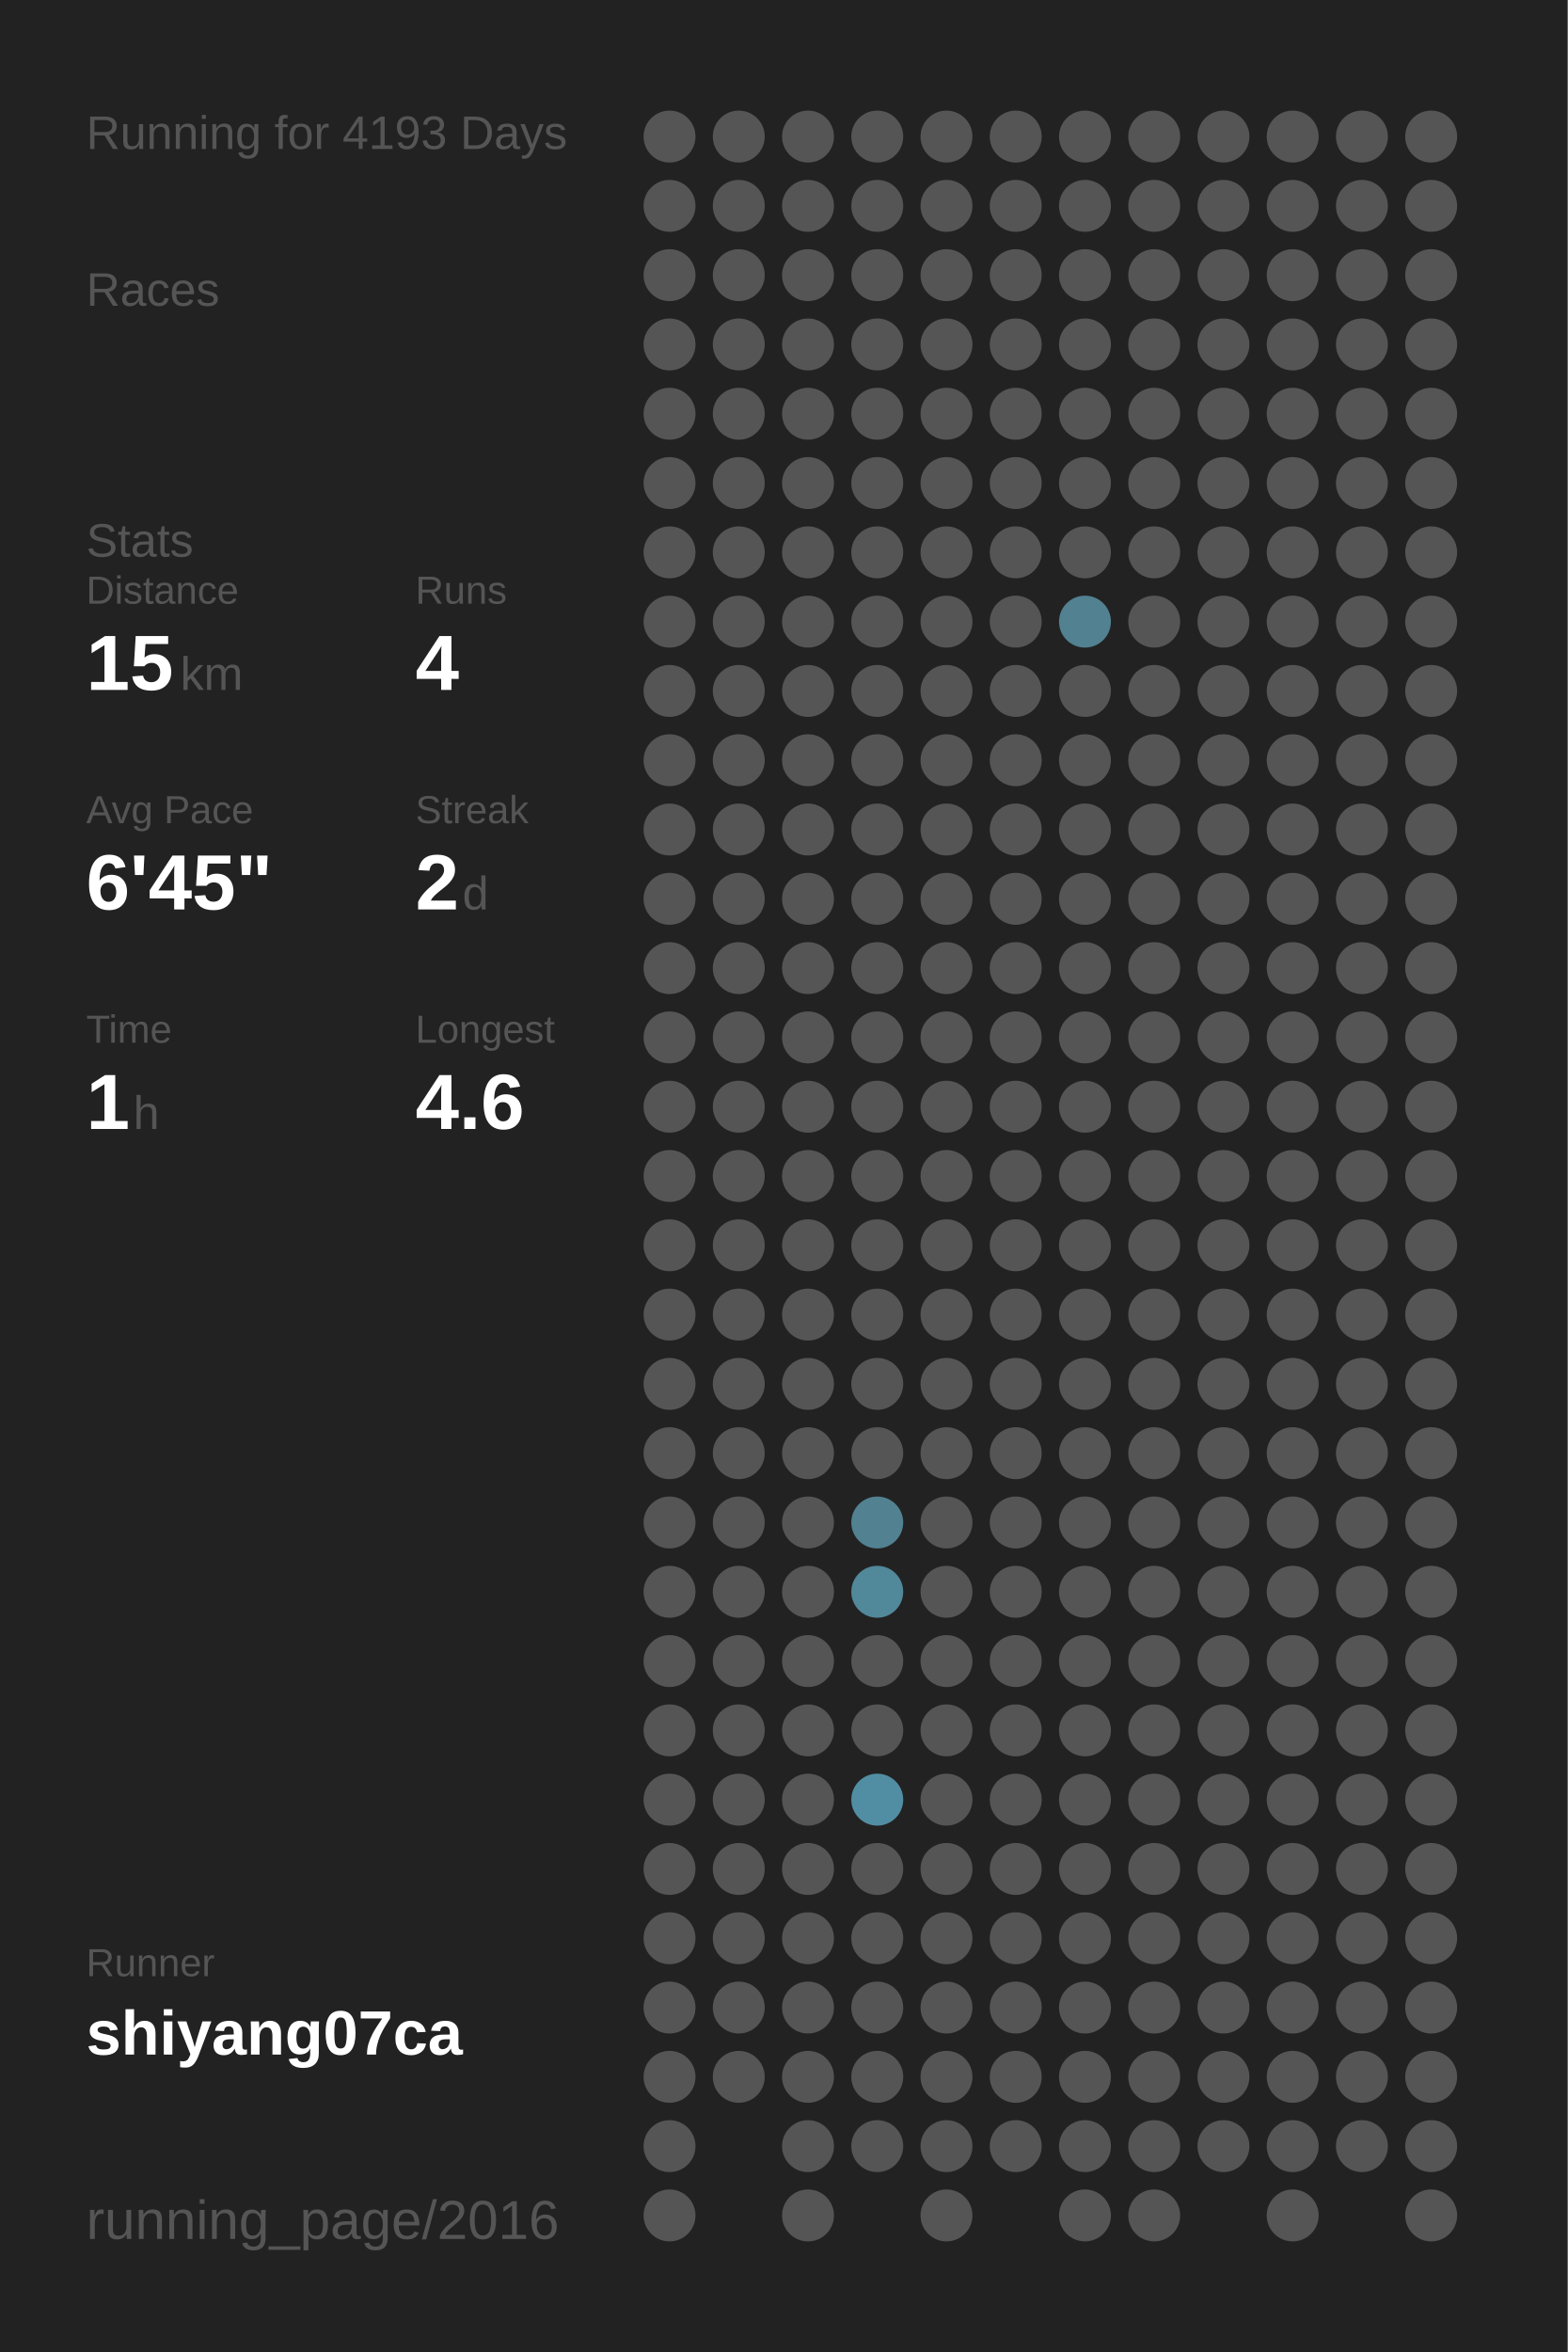
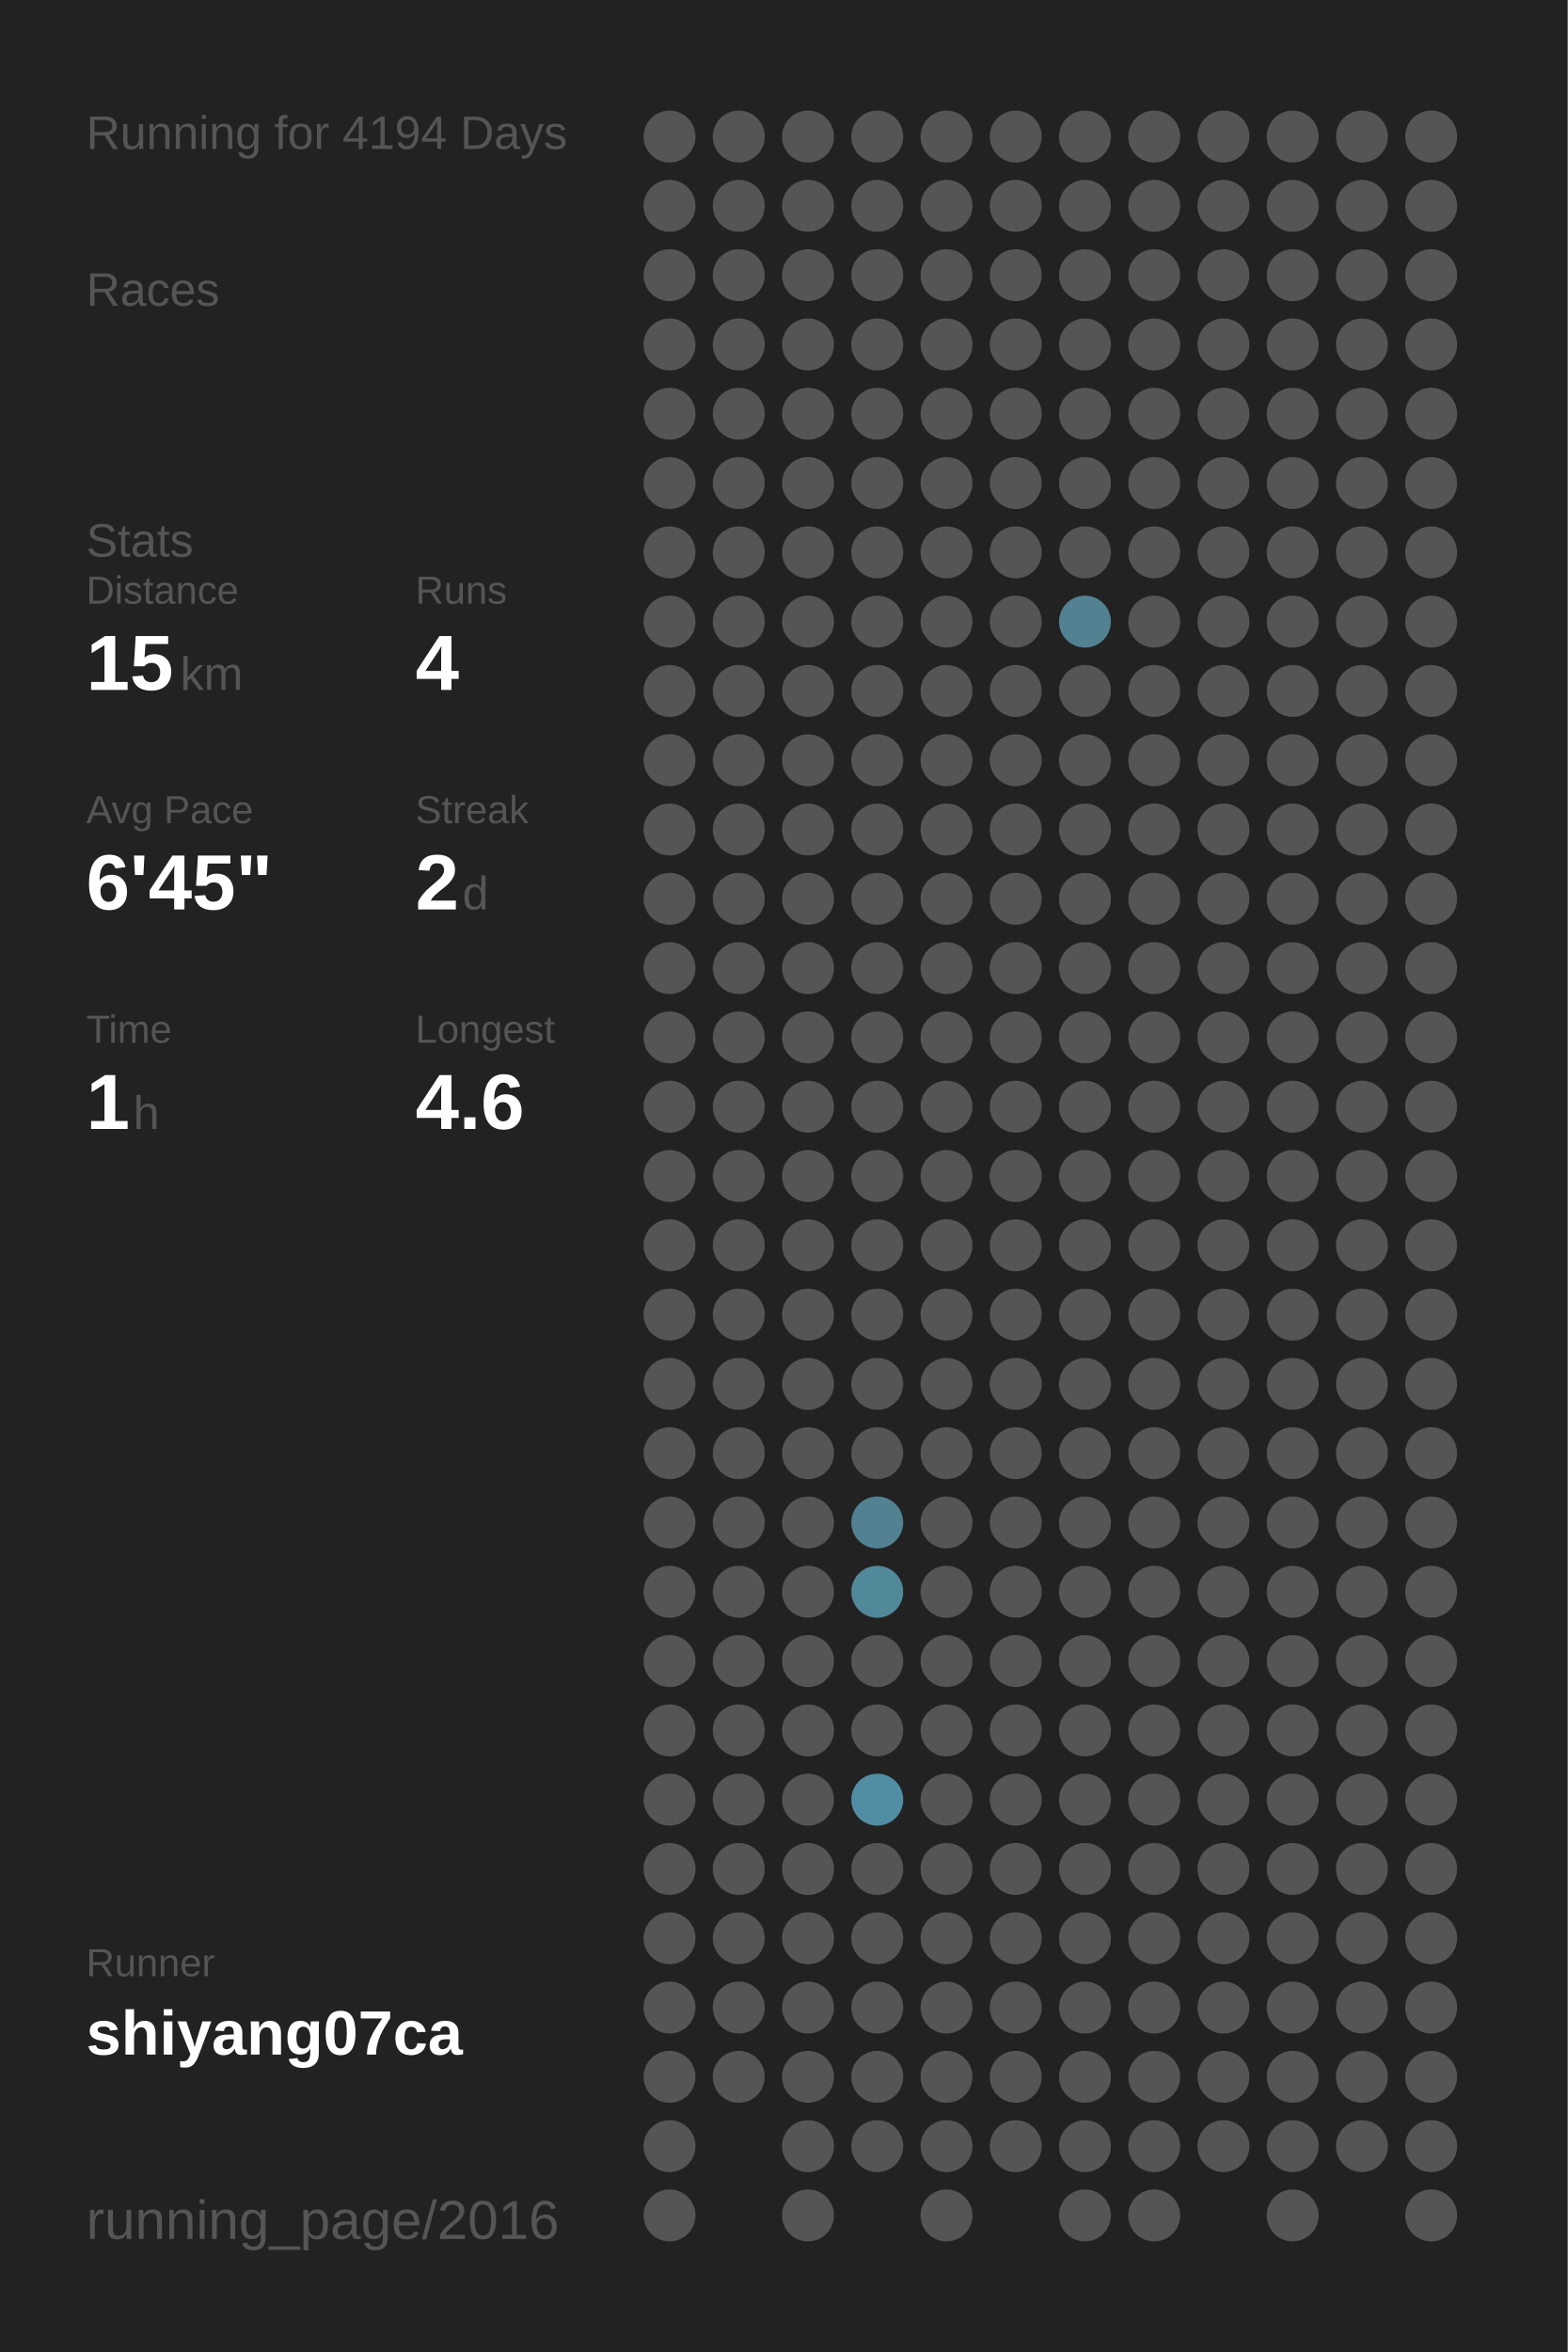
<svg xmlns="http://www.w3.org/2000/svg" baseProfile="full" height="300mm" version="1.1" viewBox="0,0,200,300" width="200mm">
  <defs />
  <rect fill="#222222" height="300" width="200" x="0" y="0" />
-   <text fill="#555555" style="font-size:6px; font-family:Arial;" x="11" y="19">Running for 4193 Days</text>
+   <text fill="#555555" style="font-size:6px; font-family:Arial;" x="11" y="19">Running for 4194 Days</text>
  <text fill="#555555" style="font-size:6px; font-family:Arial;" x="11" y="39">Races</text>
  <text fill="#555555" style="font-size:6px; font-family:Arial;" x="11" y="71">Stats</text>
  <text fill="#555555" style="font-size:5px; font-family:Arial;" x="11" y="77">Distance</text>
  <text fill="#FFFFFF" style="font-size:10px; font-family:Arial; font-weight:bold;" x="11" y="88">15</text>
  <text fill="#555555" style="font-size:6px; font-family:Arial;" x="23" y="88">km</text>
  <text fill="#555555" style="font-size:5px; font-family:Arial;" x="53" y="77">Runs</text>
  <text fill="#FFFFFF" style="font-size:10px; font-family:Arial; font-weight:bold;" x="53" y="88">4</text>
  <text fill="#555555" style="font-size:5px; font-family:Arial;" x="11" y="105">Avg Pace</text>
  <text fill="#FFFFFF" style="font-size:10px; font-family:Arial; font-weight:bold;" x="11" y="116">6'45"</text>
  <text fill="#555555" style="font-size:5px; font-family:Arial;" x="53" y="105">Streak</text>
  <text fill="#FFFFFF" style="font-size:10px; font-family:Arial; font-weight:bold;" x="53" y="116">2</text>
  <text fill="#555555" style="font-size:6px; font-family:Arial;" x="59" y="116">d</text>
  <text fill="#555555" style="font-size:5px; font-family:Arial;" x="11" y="133">Time</text>
  <text fill="#FFFFFF" style="font-size:10px; font-family:Arial; font-weight:bold;" x="11" y="144">1</text>
  <text fill="#555555" style="font-size:6px; font-family:Arial;" x="17" y="144">h</text>
  <text fill="#555555" style="font-size:5px; font-family:Arial;" x="53" y="133">Longest</text>
  <text fill="#FFFFFF" style="font-size:10px; font-family:Arial; font-weight:bold;" x="53" y="144">4.6</text>
  <text fill="#555555" style="font-size:5px; font-family:Arial;" x="11" y="252.065">Runner</text>
  <text fill="#FFFFFF" style="font-size:8px; font-family:Arial; font-weight:bold;" x="11" y="262.065">shiyang07ca</text>
  <text fill="#555555" style="font-size:7px; font-family:Arial;" x="11" y="285.581">running_page/2016</text>
  <circle cx="85.417" cy="17.419" fill="#555555" r="3.312" />
  <circle cx="85.417" cy="26.258" fill="#555555" r="3.312" />
  <circle cx="85.417" cy="35.097" fill="#555555" r="3.312" />
  <circle cx="85.417" cy="43.935" fill="#555555" r="3.312" />
  <circle cx="85.417" cy="52.774" fill="#555555" r="3.312" />
  <circle cx="85.417" cy="61.613" fill="#555555" r="3.312" />
  <circle cx="85.417" cy="70.452" fill="#555555" r="3.312" />
  <circle cx="85.417" cy="79.29" fill="#555555" r="3.312" />
  <circle cx="85.417" cy="88.129" fill="#555555" r="3.312" />
  <circle cx="85.417" cy="96.968" fill="#555555" r="3.312" />
  <circle cx="85.417" cy="105.806" fill="#555555" r="3.312" />
  <circle cx="85.417" cy="114.645" fill="#555555" r="3.312" />
  <circle cx="85.417" cy="123.484" fill="#555555" r="3.312" />
  <circle cx="85.417" cy="132.323" fill="#555555" r="3.312" />
  <circle cx="85.417" cy="141.161" fill="#555555" r="3.312" />
  <circle cx="85.417" cy="150" fill="#555555" r="3.312" />
  <circle cx="85.417" cy="158.839" fill="#555555" r="3.312" />
  <circle cx="85.417" cy="167.677" fill="#555555" r="3.312" />
  <circle cx="85.417" cy="176.516" fill="#555555" r="3.312" />
  <circle cx="85.417" cy="185.355" fill="#555555" r="3.312" />
  <circle cx="85.417" cy="194.194" fill="#555555" r="3.312" />
  <circle cx="85.417" cy="203.032" fill="#555555" r="3.312" />
  <circle cx="85.417" cy="211.871" fill="#555555" r="3.312" />
  <circle cx="85.417" cy="220.71" fill="#555555" r="3.312" />
  <circle cx="85.417" cy="229.548" fill="#555555" r="3.312" />
  <circle cx="85.417" cy="238.387" fill="#555555" r="3.312" />
  <circle cx="85.417" cy="247.226" fill="#555555" r="3.312" />
  <circle cx="85.417" cy="256.065" fill="#555555" r="3.312" />
  <circle cx="85.417" cy="264.903" fill="#555555" r="3.312" />
  <circle cx="85.417" cy="273.742" fill="#555555" r="3.312" />
  <circle cx="85.417" cy="282.581" fill="#555555" r="3.312" />
  <circle cx="94.25" cy="17.419" fill="#555555" r="3.312" />
  <circle cx="94.25" cy="26.258" fill="#555555" r="3.312" />
  <circle cx="94.25" cy="35.097" fill="#555555" r="3.312" />
  <circle cx="94.25" cy="43.935" fill="#555555" r="3.312" />
  <circle cx="94.25" cy="52.774" fill="#555555" r="3.312" />
  <circle cx="94.25" cy="61.613" fill="#555555" r="3.312" />
  <circle cx="94.25" cy="70.452" fill="#555555" r="3.312" />
  <circle cx="94.25" cy="79.29" fill="#555555" r="3.312" />
  <circle cx="94.25" cy="88.129" fill="#555555" r="3.312" />
  <circle cx="94.25" cy="96.968" fill="#555555" r="3.312" />
  <circle cx="94.25" cy="105.806" fill="#555555" r="3.312" />
  <circle cx="94.25" cy="114.645" fill="#555555" r="3.312" />
  <circle cx="94.25" cy="123.484" fill="#555555" r="3.312" />
  <circle cx="94.25" cy="132.323" fill="#555555" r="3.312" />
  <circle cx="94.25" cy="141.161" fill="#555555" r="3.312" />
  <circle cx="94.25" cy="150" fill="#555555" r="3.312" />
  <circle cx="94.25" cy="158.839" fill="#555555" r="3.312" />
  <circle cx="94.25" cy="167.677" fill="#555555" r="3.312" />
  <circle cx="94.25" cy="176.516" fill="#555555" r="3.312" />
  <circle cx="94.25" cy="185.355" fill="#555555" r="3.312" />
  <circle cx="94.25" cy="194.194" fill="#555555" r="3.312" />
  <circle cx="94.25" cy="203.032" fill="#555555" r="3.312" />
  <circle cx="94.25" cy="211.871" fill="#555555" r="3.312" />
  <circle cx="94.25" cy="220.71" fill="#555555" r="3.312" />
  <circle cx="94.25" cy="229.548" fill="#555555" r="3.312" />
  <circle cx="94.25" cy="238.387" fill="#555555" r="3.312" />
  <circle cx="94.25" cy="247.226" fill="#555555" r="3.312" />
  <circle cx="94.25" cy="256.065" fill="#555555" r="3.312" />
  <circle cx="94.25" cy="264.903" fill="#555555" r="3.312" />
  <circle cx="103.083" cy="17.419" fill="#555555" r="3.312" />
  <circle cx="103.083" cy="26.258" fill="#555555" r="3.312" />
  <circle cx="103.083" cy="35.097" fill="#555555" r="3.312" />
  <circle cx="103.083" cy="43.935" fill="#555555" r="3.312" />
  <circle cx="103.083" cy="52.774" fill="#555555" r="3.312" />
  <circle cx="103.083" cy="61.613" fill="#555555" r="3.312" />
  <circle cx="103.083" cy="70.452" fill="#555555" r="3.312" />
  <circle cx="103.083" cy="79.29" fill="#555555" r="3.312" />
  <circle cx="103.083" cy="88.129" fill="#555555" r="3.312" />
  <circle cx="103.083" cy="96.968" fill="#555555" r="3.312" />
  <circle cx="103.083" cy="105.806" fill="#555555" r="3.312" />
  <circle cx="103.083" cy="114.645" fill="#555555" r="3.312" />
  <circle cx="103.083" cy="123.484" fill="#555555" r="3.312" />
  <circle cx="103.083" cy="132.323" fill="#555555" r="3.312" />
  <circle cx="103.083" cy="141.161" fill="#555555" r="3.312" />
  <circle cx="103.083" cy="150" fill="#555555" r="3.312" />
  <circle cx="103.083" cy="158.839" fill="#555555" r="3.312" />
  <circle cx="103.083" cy="167.677" fill="#555555" r="3.312" />
  <circle cx="103.083" cy="176.516" fill="#555555" r="3.312" />
  <circle cx="103.083" cy="185.355" fill="#555555" r="3.312" />
  <circle cx="103.083" cy="194.194" fill="#555555" r="3.312" />
  <circle cx="103.083" cy="203.032" fill="#555555" r="3.312" />
  <circle cx="103.083" cy="211.871" fill="#555555" r="3.312" />
  <circle cx="103.083" cy="220.71" fill="#555555" r="3.312" />
  <circle cx="103.083" cy="229.548" fill="#555555" r="3.312" />
  <circle cx="103.083" cy="238.387" fill="#555555" r="3.312" />
  <circle cx="103.083" cy="247.226" fill="#555555" r="3.312" />
  <circle cx="103.083" cy="256.065" fill="#555555" r="3.312" />
  <circle cx="103.083" cy="264.903" fill="#555555" r="3.312" />
  <circle cx="103.083" cy="273.742" fill="#555555" r="3.312" />
  <circle cx="103.083" cy="282.581" fill="#555555" r="3.312" />
  <circle cx="111.917" cy="17.419" fill="#555555" r="3.312" />
  <circle cx="111.917" cy="26.258" fill="#555555" r="3.312" />
  <circle cx="111.917" cy="35.097" fill="#555555" r="3.312" />
  <circle cx="111.917" cy="43.935" fill="#555555" r="3.312" />
  <circle cx="111.917" cy="52.774" fill="#555555" r="3.312" />
  <circle cx="111.917" cy="61.613" fill="#555555" r="3.312" />
  <circle cx="111.917" cy="70.452" fill="#555555" r="3.312" />
  <circle cx="111.917" cy="79.29" fill="#555555" r="3.312" />
  <circle cx="111.917" cy="88.129" fill="#555555" r="3.312" />
  <circle cx="111.917" cy="96.968" fill="#555555" r="3.312" />
  <circle cx="111.917" cy="105.806" fill="#555555" r="3.312" />
  <circle cx="111.917" cy="114.645" fill="#555555" r="3.312" />
  <circle cx="111.917" cy="123.484" fill="#555555" r="3.312" />
  <circle cx="111.917" cy="132.323" fill="#555555" r="3.312" />
  <circle cx="111.917" cy="141.161" fill="#555555" r="3.312" />
  <circle cx="111.917" cy="150" fill="#555555" r="3.312" />
  <circle cx="111.917" cy="158.839" fill="#555555" r="3.312" />
  <circle cx="111.917" cy="167.677" fill="#555555" r="3.312" />
  <circle cx="111.917" cy="176.516" fill="#555555" r="3.312" />
  <circle cx="111.917" cy="185.355" fill="#555555" r="3.312" />
  <circle cx="111.917" cy="194.194" fill="#528191" r="3.312" />
  <circle cx="111.917" cy="203.032" fill="#51889a" r="3.312" />
  <circle cx="111.917" cy="211.871" fill="#555555" r="3.312" />
  <circle cx="111.917" cy="220.71" fill="#555555" r="3.312" />
  <circle cx="111.917" cy="229.548" fill="#518ea3" r="3.312" />
  <circle cx="111.917" cy="238.387" fill="#555555" r="3.312" />
  <circle cx="111.917" cy="247.226" fill="#555555" r="3.312" />
  <circle cx="111.917" cy="256.065" fill="#555555" r="3.312" />
  <circle cx="111.917" cy="264.903" fill="#555555" r="3.312" />
  <circle cx="111.917" cy="273.742" fill="#555555" r="3.312" />
  <circle cx="120.75" cy="17.419" fill="#555555" r="3.312" />
  <circle cx="120.75" cy="26.258" fill="#555555" r="3.312" />
  <circle cx="120.75" cy="35.097" fill="#555555" r="3.312" />
  <circle cx="120.75" cy="43.935" fill="#555555" r="3.312" />
  <circle cx="120.75" cy="52.774" fill="#555555" r="3.312" />
  <circle cx="120.75" cy="61.613" fill="#555555" r="3.312" />
  <circle cx="120.75" cy="70.452" fill="#555555" r="3.312" />
  <circle cx="120.75" cy="79.29" fill="#555555" r="3.312" />
  <circle cx="120.75" cy="88.129" fill="#555555" r="3.312" />
  <circle cx="120.75" cy="96.968" fill="#555555" r="3.312" />
  <circle cx="120.75" cy="105.806" fill="#555555" r="3.312" />
  <circle cx="120.75" cy="114.645" fill="#555555" r="3.312" />
  <circle cx="120.75" cy="123.484" fill="#555555" r="3.312" />
  <circle cx="120.75" cy="132.323" fill="#555555" r="3.312" />
  <circle cx="120.75" cy="141.161" fill="#555555" r="3.312" />
  <circle cx="120.75" cy="150" fill="#555555" r="3.312" />
  <circle cx="120.75" cy="158.839" fill="#555555" r="3.312" />
  <circle cx="120.75" cy="167.677" fill="#555555" r="3.312" />
  <circle cx="120.75" cy="176.516" fill="#555555" r="3.312" />
  <circle cx="120.75" cy="185.355" fill="#555555" r="3.312" />
  <circle cx="120.75" cy="194.194" fill="#555555" r="3.312" />
  <circle cx="120.75" cy="203.032" fill="#555555" r="3.312" />
  <circle cx="120.75" cy="211.871" fill="#555555" r="3.312" />
  <circle cx="120.75" cy="220.71" fill="#555555" r="3.312" />
  <circle cx="120.75" cy="229.548" fill="#555555" r="3.312" />
  <circle cx="120.75" cy="238.387" fill="#555555" r="3.312" />
  <circle cx="120.75" cy="247.226" fill="#555555" r="3.312" />
  <circle cx="120.75" cy="256.065" fill="#555555" r="3.312" />
  <circle cx="120.75" cy="264.903" fill="#555555" r="3.312" />
  <circle cx="120.75" cy="273.742" fill="#555555" r="3.312" />
  <circle cx="120.75" cy="282.581" fill="#555555" r="3.312" />
  <circle cx="129.583" cy="17.419" fill="#555555" r="3.312" />
  <circle cx="129.583" cy="26.258" fill="#555555" r="3.312" />
  <circle cx="129.583" cy="35.097" fill="#555555" r="3.312" />
  <circle cx="129.583" cy="43.935" fill="#555555" r="3.312" />
  <circle cx="129.583" cy="52.774" fill="#555555" r="3.312" />
  <circle cx="129.583" cy="61.613" fill="#555555" r="3.312" />
  <circle cx="129.583" cy="70.452" fill="#555555" r="3.312" />
  <circle cx="129.583" cy="79.29" fill="#555555" r="3.312" />
  <circle cx="129.583" cy="88.129" fill="#555555" r="3.312" />
  <circle cx="129.583" cy="96.968" fill="#555555" r="3.312" />
  <circle cx="129.583" cy="105.806" fill="#555555" r="3.312" />
  <circle cx="129.583" cy="114.645" fill="#555555" r="3.312" />
  <circle cx="129.583" cy="123.484" fill="#555555" r="3.312" />
  <circle cx="129.583" cy="132.323" fill="#555555" r="3.312" />
  <circle cx="129.583" cy="141.161" fill="#555555" r="3.312" />
  <circle cx="129.583" cy="150" fill="#555555" r="3.312" />
  <circle cx="129.583" cy="158.839" fill="#555555" r="3.312" />
  <circle cx="129.583" cy="167.677" fill="#555555" r="3.312" />
  <circle cx="129.583" cy="176.516" fill="#555555" r="3.312" />
  <circle cx="129.583" cy="185.355" fill="#555555" r="3.312" />
  <circle cx="129.583" cy="194.194" fill="#555555" r="3.312" />
  <circle cx="129.583" cy="203.032" fill="#555555" r="3.312" />
  <circle cx="129.583" cy="211.871" fill="#555555" r="3.312" />
  <circle cx="129.583" cy="220.71" fill="#555555" r="3.312" />
  <circle cx="129.583" cy="229.548" fill="#555555" r="3.312" />
  <circle cx="129.583" cy="238.387" fill="#555555" r="3.312" />
  <circle cx="129.583" cy="247.226" fill="#555555" r="3.312" />
  <circle cx="129.583" cy="256.065" fill="#555555" r="3.312" />
  <circle cx="129.583" cy="264.903" fill="#555555" r="3.312" />
  <circle cx="129.583" cy="273.742" fill="#555555" r="3.312" />
  <circle cx="138.417" cy="17.419" fill="#555555" r="3.312" />
  <circle cx="138.417" cy="26.258" fill="#555555" r="3.312" />
  <circle cx="138.417" cy="35.097" fill="#555555" r="3.312" />
  <circle cx="138.417" cy="43.935" fill="#555555" r="3.312" />
  <circle cx="138.417" cy="52.774" fill="#555555" r="3.312" />
  <circle cx="138.417" cy="61.613" fill="#555555" r="3.312" />
  <circle cx="138.417" cy="70.452" fill="#555555" r="3.312" />
  <circle cx="138.417" cy="79.29" fill="#528191" r="3.312" />
  <circle cx="138.417" cy="88.129" fill="#555555" r="3.312" />
  <circle cx="138.417" cy="96.968" fill="#555555" r="3.312" />
  <circle cx="138.417" cy="105.806" fill="#555555" r="3.312" />
  <circle cx="138.417" cy="114.645" fill="#555555" r="3.312" />
  <circle cx="138.417" cy="123.484" fill="#555555" r="3.312" />
  <circle cx="138.417" cy="132.323" fill="#555555" r="3.312" />
  <circle cx="138.417" cy="141.161" fill="#555555" r="3.312" />
  <circle cx="138.417" cy="150" fill="#555555" r="3.312" />
  <circle cx="138.417" cy="158.839" fill="#555555" r="3.312" />
  <circle cx="138.417" cy="167.677" fill="#555555" r="3.312" />
  <circle cx="138.417" cy="176.516" fill="#555555" r="3.312" />
  <circle cx="138.417" cy="185.355" fill="#555555" r="3.312" />
  <circle cx="138.417" cy="194.194" fill="#555555" r="3.312" />
  <circle cx="138.417" cy="203.032" fill="#555555" r="3.312" />
  <circle cx="138.417" cy="211.871" fill="#555555" r="3.312" />
  <circle cx="138.417" cy="220.71" fill="#555555" r="3.312" />
  <circle cx="138.417" cy="229.548" fill="#555555" r="3.312" />
  <circle cx="138.417" cy="238.387" fill="#555555" r="3.312" />
  <circle cx="138.417" cy="247.226" fill="#555555" r="3.312" />
  <circle cx="138.417" cy="256.065" fill="#555555" r="3.312" />
  <circle cx="138.417" cy="264.903" fill="#555555" r="3.312" />
  <circle cx="138.417" cy="273.742" fill="#555555" r="3.312" />
  <circle cx="138.417" cy="282.581" fill="#555555" r="3.312" />
  <circle cx="147.25" cy="17.419" fill="#555555" r="3.312" />
  <circle cx="147.25" cy="26.258" fill="#555555" r="3.312" />
  <circle cx="147.25" cy="35.097" fill="#555555" r="3.312" />
  <circle cx="147.25" cy="43.935" fill="#555555" r="3.312" />
  <circle cx="147.25" cy="52.774" fill="#555555" r="3.312" />
  <circle cx="147.25" cy="61.613" fill="#555555" r="3.312" />
  <circle cx="147.25" cy="70.452" fill="#555555" r="3.312" />
  <circle cx="147.25" cy="79.29" fill="#555555" r="3.312" />
  <circle cx="147.25" cy="88.129" fill="#555555" r="3.312" />
  <circle cx="147.25" cy="96.968" fill="#555555" r="3.312" />
  <circle cx="147.25" cy="105.806" fill="#555555" r="3.312" />
  <circle cx="147.25" cy="114.645" fill="#555555" r="3.312" />
  <circle cx="147.25" cy="123.484" fill="#555555" r="3.312" />
  <circle cx="147.25" cy="132.323" fill="#555555" r="3.312" />
  <circle cx="147.25" cy="141.161" fill="#555555" r="3.312" />
  <circle cx="147.25" cy="150" fill="#555555" r="3.312" />
  <circle cx="147.25" cy="158.839" fill="#555555" r="3.312" />
  <circle cx="147.25" cy="167.677" fill="#555555" r="3.312" />
  <circle cx="147.25" cy="176.516" fill="#555555" r="3.312" />
  <circle cx="147.25" cy="185.355" fill="#555555" r="3.312" />
  <circle cx="147.25" cy="194.194" fill="#555555" r="3.312" />
  <circle cx="147.25" cy="203.032" fill="#555555" r="3.312" />
  <circle cx="147.25" cy="211.871" fill="#555555" r="3.312" />
  <circle cx="147.25" cy="220.71" fill="#555555" r="3.312" />
  <circle cx="147.25" cy="229.548" fill="#555555" r="3.312" />
  <circle cx="147.25" cy="238.387" fill="#555555" r="3.312" />
  <circle cx="147.25" cy="247.226" fill="#555555" r="3.312" />
  <circle cx="147.25" cy="256.065" fill="#555555" r="3.312" />
  <circle cx="147.25" cy="264.903" fill="#555555" r="3.312" />
  <circle cx="147.25" cy="273.742" fill="#555555" r="3.312" />
  <circle cx="147.25" cy="282.581" fill="#555555" r="3.312" />
  <circle cx="156.083" cy="17.419" fill="#555555" r="3.312" />
  <circle cx="156.083" cy="26.258" fill="#555555" r="3.312" />
  <circle cx="156.083" cy="35.097" fill="#555555" r="3.312" />
  <circle cx="156.083" cy="43.935" fill="#555555" r="3.312" />
  <circle cx="156.083" cy="52.774" fill="#555555" r="3.312" />
  <circle cx="156.083" cy="61.613" fill="#555555" r="3.312" />
  <circle cx="156.083" cy="70.452" fill="#555555" r="3.312" />
  <circle cx="156.083" cy="79.29" fill="#555555" r="3.312" />
  <circle cx="156.083" cy="88.129" fill="#555555" r="3.312" />
  <circle cx="156.083" cy="96.968" fill="#555555" r="3.312" />
  <circle cx="156.083" cy="105.806" fill="#555555" r="3.312" />
  <circle cx="156.083" cy="114.645" fill="#555555" r="3.312" />
  <circle cx="156.083" cy="123.484" fill="#555555" r="3.312" />
  <circle cx="156.083" cy="132.323" fill="#555555" r="3.312" />
  <circle cx="156.083" cy="141.161" fill="#555555" r="3.312" />
  <circle cx="156.083" cy="150" fill="#555555" r="3.312" />
  <circle cx="156.083" cy="158.839" fill="#555555" r="3.312" />
  <circle cx="156.083" cy="167.677" fill="#555555" r="3.312" />
  <circle cx="156.083" cy="176.516" fill="#555555" r="3.312" />
  <circle cx="156.083" cy="185.355" fill="#555555" r="3.312" />
  <circle cx="156.083" cy="194.194" fill="#555555" r="3.312" />
  <circle cx="156.083" cy="203.032" fill="#555555" r="3.312" />
  <circle cx="156.083" cy="211.871" fill="#555555" r="3.312" />
  <circle cx="156.083" cy="220.71" fill="#555555" r="3.312" />
  <circle cx="156.083" cy="229.548" fill="#555555" r="3.312" />
  <circle cx="156.083" cy="238.387" fill="#555555" r="3.312" />
  <circle cx="156.083" cy="247.226" fill="#555555" r="3.312" />
  <circle cx="156.083" cy="256.065" fill="#555555" r="3.312" />
  <circle cx="156.083" cy="264.903" fill="#555555" r="3.312" />
  <circle cx="156.083" cy="273.742" fill="#555555" r="3.312" />
  <circle cx="164.917" cy="17.419" fill="#555555" r="3.312" />
  <circle cx="164.917" cy="26.258" fill="#555555" r="3.312" />
  <circle cx="164.917" cy="35.097" fill="#555555" r="3.312" />
  <circle cx="164.917" cy="43.935" fill="#555555" r="3.312" />
  <circle cx="164.917" cy="52.774" fill="#555555" r="3.312" />
  <circle cx="164.917" cy="61.613" fill="#555555" r="3.312" />
  <circle cx="164.917" cy="70.452" fill="#555555" r="3.312" />
  <circle cx="164.917" cy="79.29" fill="#555555" r="3.312" />
  <circle cx="164.917" cy="88.129" fill="#555555" r="3.312" />
  <circle cx="164.917" cy="96.968" fill="#555555" r="3.312" />
  <circle cx="164.917" cy="105.806" fill="#555555" r="3.312" />
  <circle cx="164.917" cy="114.645" fill="#555555" r="3.312" />
  <circle cx="164.917" cy="123.484" fill="#555555" r="3.312" />
  <circle cx="164.917" cy="132.323" fill="#555555" r="3.312" />
  <circle cx="164.917" cy="141.161" fill="#555555" r="3.312" />
  <circle cx="164.917" cy="150" fill="#555555" r="3.312" />
  <circle cx="164.917" cy="158.839" fill="#555555" r="3.312" />
  <circle cx="164.917" cy="167.677" fill="#555555" r="3.312" />
  <circle cx="164.917" cy="176.516" fill="#555555" r="3.312" />
  <circle cx="164.917" cy="185.355" fill="#555555" r="3.312" />
  <circle cx="164.917" cy="194.194" fill="#555555" r="3.312" />
  <circle cx="164.917" cy="203.032" fill="#555555" r="3.312" />
  <circle cx="164.917" cy="211.871" fill="#555555" r="3.312" />
  <circle cx="164.917" cy="220.71" fill="#555555" r="3.312" />
  <circle cx="164.917" cy="229.548" fill="#555555" r="3.312" />
  <circle cx="164.917" cy="238.387" fill="#555555" r="3.312" />
  <circle cx="164.917" cy="247.226" fill="#555555" r="3.312" />
  <circle cx="164.917" cy="256.065" fill="#555555" r="3.312" />
  <circle cx="164.917" cy="264.903" fill="#555555" r="3.312" />
  <circle cx="164.917" cy="273.742" fill="#555555" r="3.312" />
  <circle cx="164.917" cy="282.581" fill="#555555" r="3.312" />
  <circle cx="173.75" cy="17.419" fill="#555555" r="3.312" />
  <circle cx="173.75" cy="26.258" fill="#555555" r="3.312" />
  <circle cx="173.75" cy="35.097" fill="#555555" r="3.312" />
  <circle cx="173.75" cy="43.935" fill="#555555" r="3.312" />
  <circle cx="173.75" cy="52.774" fill="#555555" r="3.312" />
  <circle cx="173.75" cy="61.613" fill="#555555" r="3.312" />
  <circle cx="173.75" cy="70.452" fill="#555555" r="3.312" />
  <circle cx="173.75" cy="79.29" fill="#555555" r="3.312" />
  <circle cx="173.75" cy="88.129" fill="#555555" r="3.312" />
  <circle cx="173.75" cy="96.968" fill="#555555" r="3.312" />
  <circle cx="173.75" cy="105.806" fill="#555555" r="3.312" />
  <circle cx="173.75" cy="114.645" fill="#555555" r="3.312" />
  <circle cx="173.75" cy="123.484" fill="#555555" r="3.312" />
  <circle cx="173.75" cy="132.323" fill="#555555" r="3.312" />
  <circle cx="173.75" cy="141.161" fill="#555555" r="3.312" />
  <circle cx="173.75" cy="150" fill="#555555" r="3.312" />
  <circle cx="173.75" cy="158.839" fill="#555555" r="3.312" />
  <circle cx="173.75" cy="167.677" fill="#555555" r="3.312" />
  <circle cx="173.75" cy="176.516" fill="#555555" r="3.312" />
  <circle cx="173.75" cy="185.355" fill="#555555" r="3.312" />
  <circle cx="173.75" cy="194.194" fill="#555555" r="3.312" />
  <circle cx="173.75" cy="203.032" fill="#555555" r="3.312" />
  <circle cx="173.75" cy="211.871" fill="#555555" r="3.312" />
  <circle cx="173.75" cy="220.71" fill="#555555" r="3.312" />
  <circle cx="173.75" cy="229.548" fill="#555555" r="3.312" />
  <circle cx="173.75" cy="238.387" fill="#555555" r="3.312" />
  <circle cx="173.75" cy="247.226" fill="#555555" r="3.312" />
  <circle cx="173.75" cy="256.065" fill="#555555" r="3.312" />
  <circle cx="173.75" cy="264.903" fill="#555555" r="3.312" />
  <circle cx="173.75" cy="273.742" fill="#555555" r="3.312" />
  <circle cx="182.583" cy="17.419" fill="#555555" r="3.312" />
  <circle cx="182.583" cy="26.258" fill="#555555" r="3.312" />
  <circle cx="182.583" cy="35.097" fill="#555555" r="3.312" />
  <circle cx="182.583" cy="43.935" fill="#555555" r="3.312" />
  <circle cx="182.583" cy="52.774" fill="#555555" r="3.312" />
  <circle cx="182.583" cy="61.613" fill="#555555" r="3.312" />
  <circle cx="182.583" cy="70.452" fill="#555555" r="3.312" />
  <circle cx="182.583" cy="79.29" fill="#555555" r="3.312" />
  <circle cx="182.583" cy="88.129" fill="#555555" r="3.312" />
  <circle cx="182.583" cy="96.968" fill="#555555" r="3.312" />
  <circle cx="182.583" cy="105.806" fill="#555555" r="3.312" />
  <circle cx="182.583" cy="114.645" fill="#555555" r="3.312" />
  <circle cx="182.583" cy="123.484" fill="#555555" r="3.312" />
  <circle cx="182.583" cy="132.323" fill="#555555" r="3.312" />
  <circle cx="182.583" cy="141.161" fill="#555555" r="3.312" />
  <circle cx="182.583" cy="150" fill="#555555" r="3.312" />
  <circle cx="182.583" cy="158.839" fill="#555555" r="3.312" />
  <circle cx="182.583" cy="167.677" fill="#555555" r="3.312" />
  <circle cx="182.583" cy="176.516" fill="#555555" r="3.312" />
  <circle cx="182.583" cy="185.355" fill="#555555" r="3.312" />
  <circle cx="182.583" cy="194.194" fill="#555555" r="3.312" />
  <circle cx="182.583" cy="203.032" fill="#555555" r="3.312" />
  <circle cx="182.583" cy="211.871" fill="#555555" r="3.312" />
  <circle cx="182.583" cy="220.71" fill="#555555" r="3.312" />
  <circle cx="182.583" cy="229.548" fill="#555555" r="3.312" />
  <circle cx="182.583" cy="238.387" fill="#555555" r="3.312" />
  <circle cx="182.583" cy="247.226" fill="#555555" r="3.312" />
  <circle cx="182.583" cy="256.065" fill="#555555" r="3.312" />
  <circle cx="182.583" cy="264.903" fill="#555555" r="3.312" />
  <circle cx="182.583" cy="273.742" fill="#555555" r="3.312" />
  <circle cx="182.583" cy="282.581" fill="#555555" r="3.312" />
</svg>
